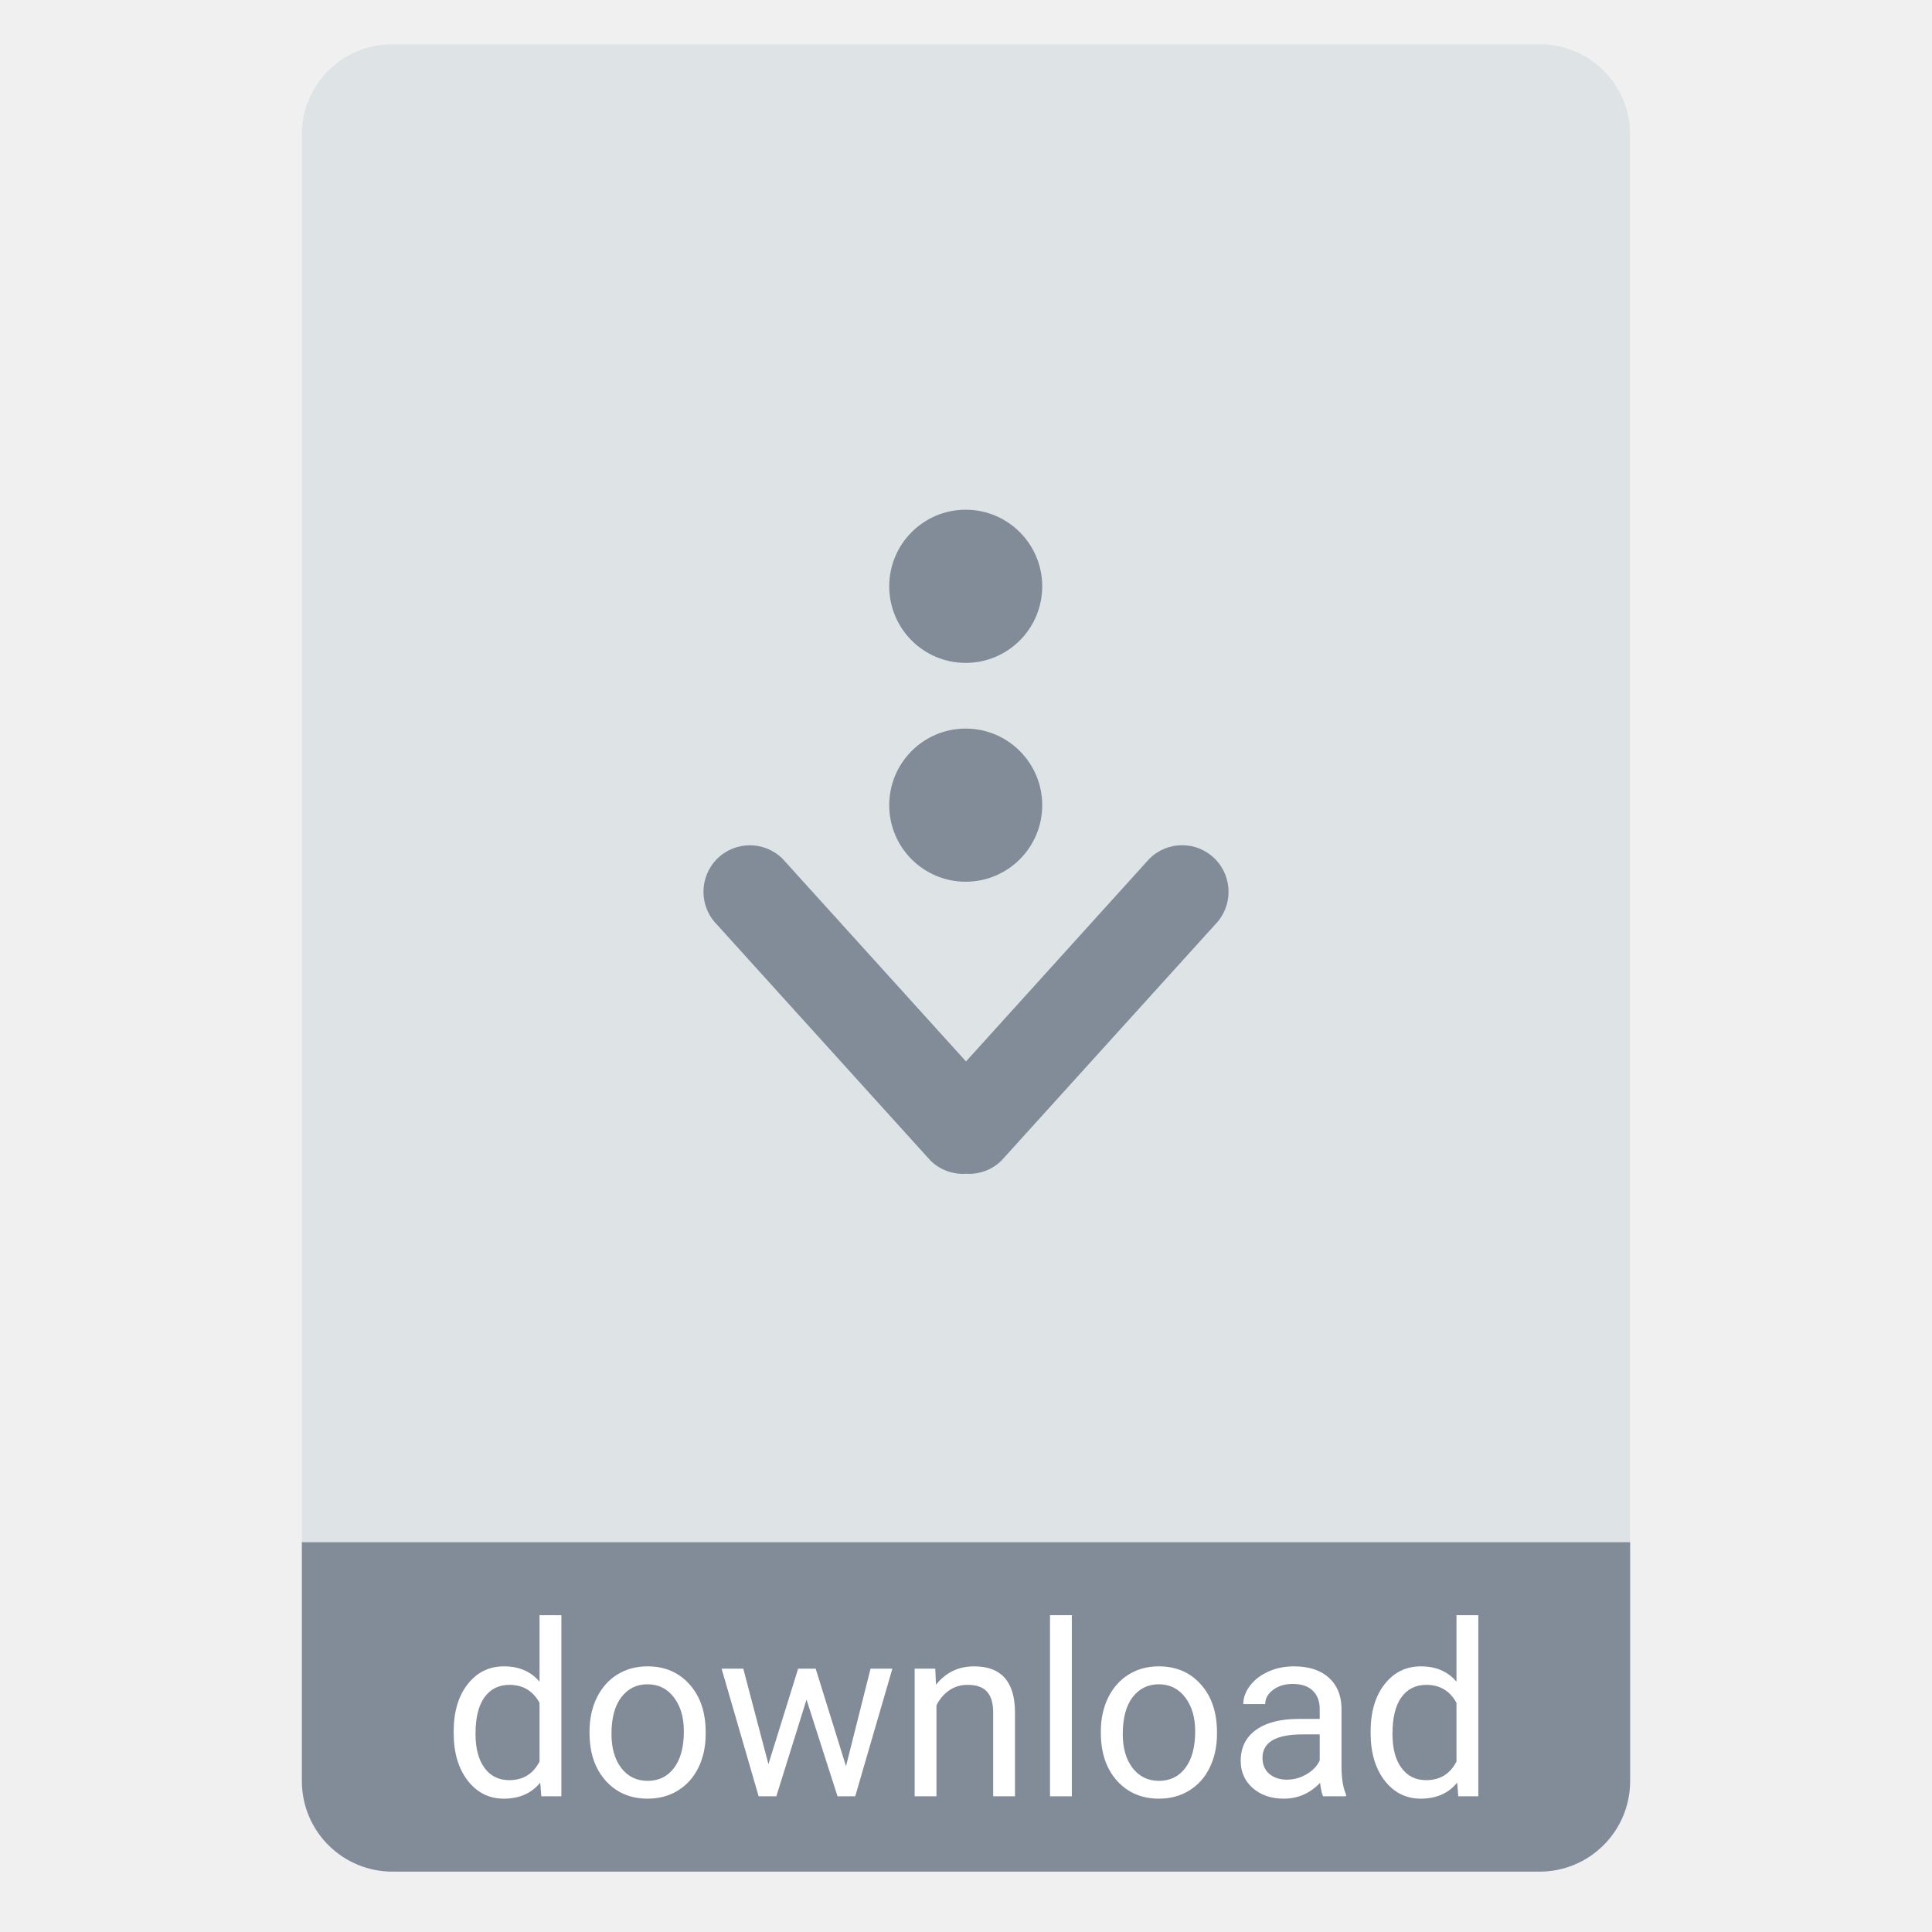
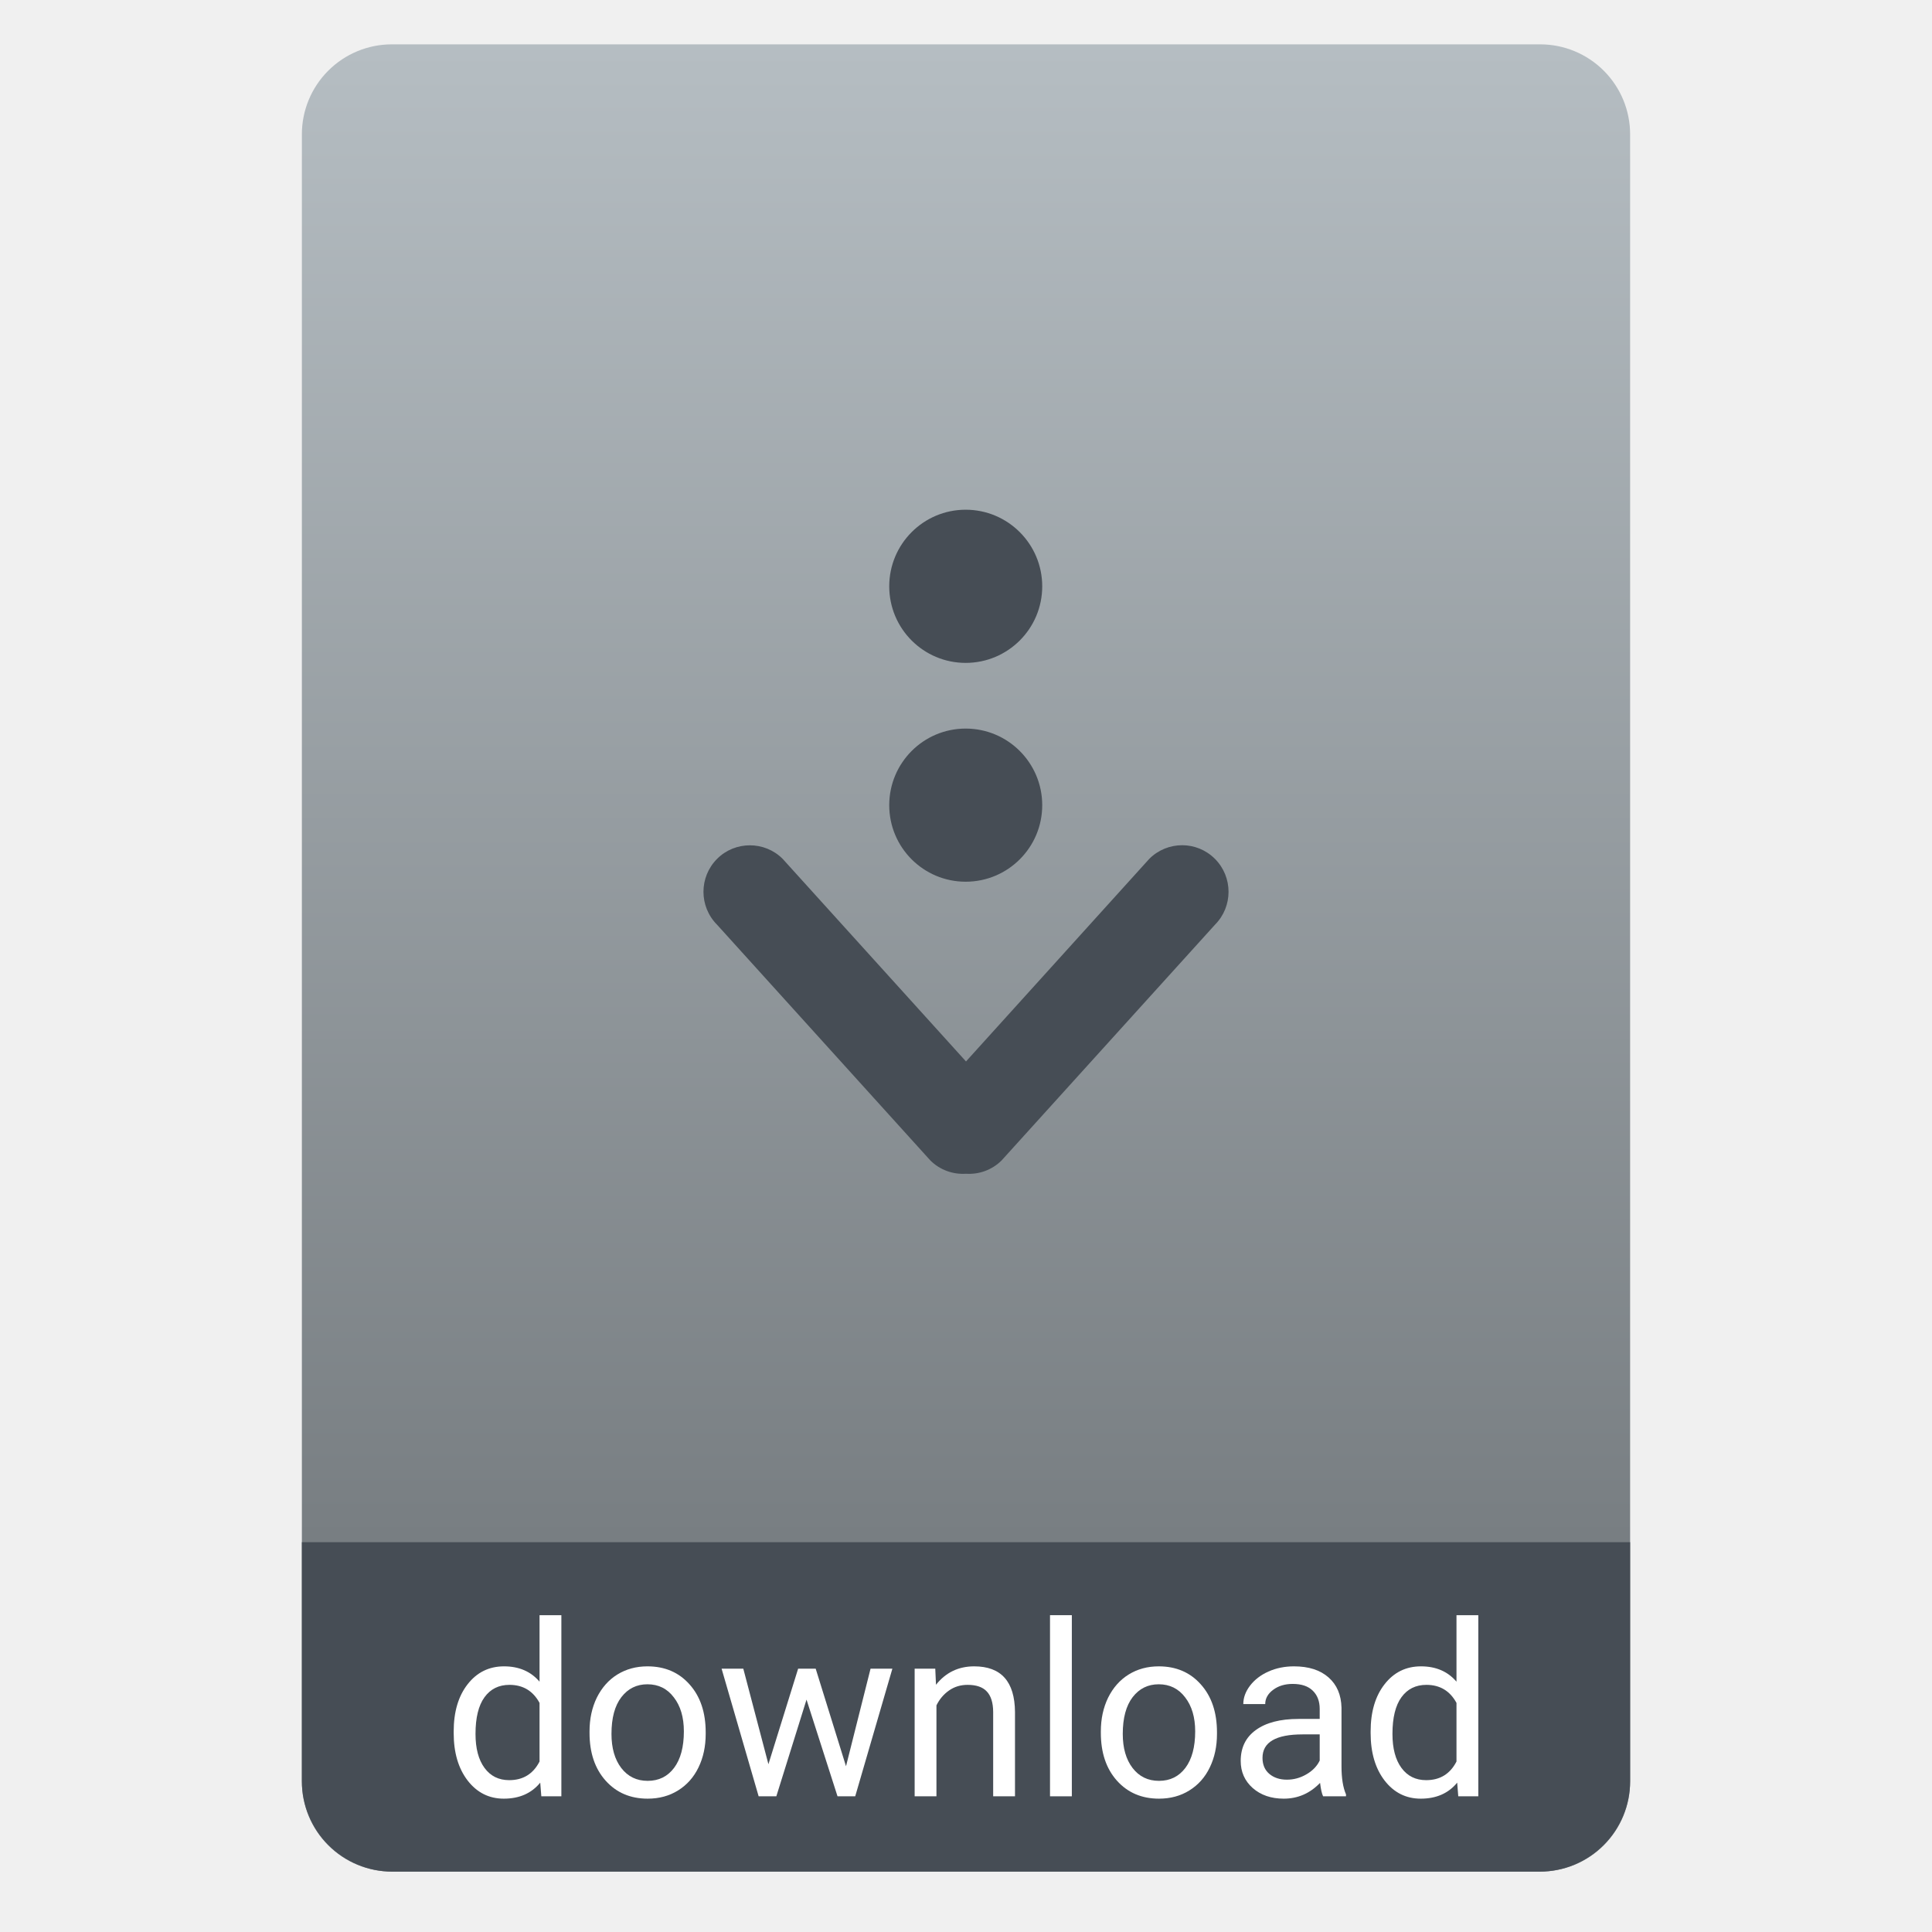
<svg xmlns="http://www.w3.org/2000/svg" style="clip-rule:evenodd;fill-rule:evenodd;stroke-linejoin:round;stroke-miterlimit:2" version="1.1" viewBox="0 0 64 64">
-   <path d="m54 4.449c0-0.79-0.314-1.548-0.873-2.107s-1.317-0.873-2.107-0.873h-38.04c-0.79 0-1.548 0.314-2.107 0.873s-0.873 1.317-0.873 2.107v54.571c0 0.79 0.314 1.548 0.873 2.107s1.317 0.873 2.107 0.873h38.04c0.79 0 1.548-0.314 2.107-0.873s0.873-1.317 0.873-2.107v-54.571z" style="fill:#dee3e6" />
-   <path d="m54 51.088h-44v7.912c0 0.796 0.316 1.559 0.879 2.121 0.562 0.563 1.325 0.879 2.121 0.879h38c0.796 0 1.559-0.316 2.121-0.879 0.563-0.562 0.879-1.325 0.879-2.121v-7.912z" style="fill:#828c98" />
-   <path d="m31.989 16.885c-1.399 0-2.532 1.137-2.532 2.538s1.133 2.536 2.532 2.536c1.4 0 2.536-1.135 2.536-2.536s-1.136-2.538-2.536-2.538zm0 7.25c-1.399 0-2.532 1.136-2.532 2.538 0 1.401 1.133 2.535 2.532 2.535 1.4 0 2.536-1.134 2.536-2.535 0-1.402-1.136-2.538-2.536-2.538zm7.171 3.864c-0.394 0-0.789 0.151-1.089 0.452l-6.071 6.711-6.073-6.711c-0.3-0.301-0.693-0.449-1.087-0.449-0.393 0-0.786 0.148-1.086 0.449-0.601 0.603-0.601 1.579 0 2.182l7.062 7.805c0.325 0.325 0.759 0.471 1.184 0.444 0.425 0.027 0.857-0.119 1.182-0.444l7.065-7.805c0.6-0.603 0.6-1.579 0-2.182-0.3-0.301-0.693-0.452-1.087-0.452z" style="fill-rule:nonzero;fill:#828c98" />
+   <path d="m54 4.449c0-0.79-0.314-1.548-0.873-2.107s-1.317-0.873-2.107-0.873h-38.04c-0.79 0-1.548 0.314-2.107 0.873s-0.873 1.317-0.873 2.107v54.571c0 0.79 0.314 1.548 0.873 2.107s1.317 0.873 2.107 0.873h38.04c0.79 0 1.548-0.314 2.107-0.873s0.873-1.317 0.873-2.107v-54.571z" style="fill:url(#_Linear1)" />
+   <path d="m54 51.088h-44v7.912c0 0.796 0.316 1.559 0.879 2.121 0.562 0.563 1.325 0.879 2.121 0.879h38c0.796 0 1.559-0.316 2.121-0.879 0.563-0.562 0.879-1.325 0.879-2.121v-7.912z" style="fill:#464d55" />
+   <path d="m31.989 16.885c-1.399 0-2.532 1.137-2.532 2.538s1.133 2.536 2.532 2.536c1.4 0 2.536-1.135 2.536-2.536s-1.136-2.538-2.536-2.538zm0 7.25c-1.399 0-2.532 1.136-2.532 2.538 0 1.401 1.133 2.535 2.532 2.535 1.4 0 2.536-1.134 2.536-2.535 0-1.402-1.136-2.538-2.536-2.538zm7.171 3.864c-0.394 0-0.789 0.151-1.089 0.452l-6.071 6.711-6.073-6.711c-0.3-0.301-0.693-0.449-1.087-0.449-0.393 0-0.786 0.148-1.086 0.449-0.601 0.603-0.601 1.579 0 2.182l7.062 7.805c0.325 0.325 0.759 0.471 1.184 0.444 0.425 0.027 0.857-0.119 1.182-0.444l7.065-7.805c0.6-0.603 0.6-1.579 0-2.182-0.3-0.301-0.693-0.452-1.087-0.452z" style="fill-rule:nonzero;fill:#464d55" />
  <path d="m15.029 57.356c0-0.648 0.154-1.169 0.461-1.562 0.308-0.396 0.71-0.594 1.207-0.594 0.495 0 0.887 0.169 1.176 0.508v-2.203h0.723v6h-0.664l-0.036-0.453c-0.289 0.354-0.691 0.531-1.207 0.531-0.489 0-0.889-0.201-1.199-0.602-0.307-0.401-0.461-0.924-0.461-1.57v-0.055zm0.723 0.082c0 0.48 0.099 0.855 0.297 1.125 0.198 0.271 0.471 0.407 0.82 0.407 0.458 0 0.793-0.206 1.004-0.617v-1.942c-0.216-0.398-0.548-0.598-0.996-0.598-0.354 0-0.63 0.137-0.828 0.411-0.198 0.273-0.297 0.678-0.297 1.214z" style="fill-rule:nonzero;fill:#fff" />
  <path d="m19.529 57.353c0-0.415 0.081-0.787 0.242-1.118 0.165-0.33 0.391-0.586 0.68-0.765 0.292-0.18 0.624-0.27 0.996-0.27 0.576 0 1.041 0.199 1.395 0.598 0.357 0.398 0.535 0.928 0.535 1.59v0.05c0 0.412-0.079 0.782-0.238 1.11-0.157 0.325-0.382 0.579-0.676 0.762-0.292 0.182-0.628 0.273-1.008 0.273-0.573 0-1.038-0.199-1.394-0.598-0.355-0.398-0.532-0.925-0.532-1.582v-0.05zm0.727 0.085c0 0.469 0.108 0.846 0.324 1.129 0.219 0.284 0.51 0.426 0.875 0.426 0.367 0 0.659-0.143 0.875-0.43 0.216-0.289 0.324-0.692 0.324-1.21 0-0.464-0.11-0.839-0.332-1.125-0.218-0.29-0.51-0.434-0.875-0.434-0.357 0-0.644 0.142-0.863 0.426s-0.328 0.69-0.328 1.218z" style="fill-rule:nonzero;fill:#fff" />
  <path d="m28.025 58.509l0.813-3.231h0.723l-1.231 4.227h-0.586l-1.027-3.203-1 3.203h-0.586l-1.227-4.227h0.719l0.832 3.164 0.984-3.164h0.582l1.004 3.231z" style="fill-rule:nonzero;fill:#fff" />
  <path d="m30.982 55.278l0.024 0.532c0.323-0.407 0.745-0.61 1.265-0.61 0.894 0 1.344 0.504 1.352 1.512v2.793h-0.723v-2.797c-2e-3 -0.305-0.073-0.53-0.211-0.676-0.135-0.146-0.347-0.219-0.636-0.219-0.235 0-0.44 0.063-0.617 0.188-0.178 0.125-0.316 0.289-0.415 0.492v3.012h-0.722v-4.227h0.683z" style="fill-rule:nonzero;fill:#fff" />
-   <rect x="34.783" y="53.505" width=".723" height="6" style="fill-rule:nonzero;fill:#fff" />
+   <rect x="34.783" y="53.505" width=".723" height="6" style="fill:#fff" />
  <path d="m36.467 57.353c0-0.415 0.081-0.787 0.242-1.118 0.164-0.33 0.391-0.586 0.68-0.765 0.291-0.18 0.623-0.27 0.996-0.27 0.575 0 1.04 0.199 1.394 0.598 0.357 0.398 0.535 0.928 0.535 1.59v0.05c0 0.412-0.079 0.782-0.238 1.11-0.156 0.325-0.381 0.579-0.676 0.762-0.291 0.182-0.627 0.273-1.007 0.273-0.573 0-1.038-0.199-1.395-0.598-0.354-0.398-0.531-0.925-0.531-1.582v-0.05zm0.726 0.085c0 0.469 0.108 0.846 0.325 1.129 0.218 0.284 0.51 0.426 0.875 0.426 0.367 0 0.658-0.143 0.875-0.43 0.216-0.289 0.324-0.692 0.324-1.21 0-0.464-0.111-0.839-0.332-1.125-0.219-0.29-0.511-0.434-0.875-0.434-0.357 0-0.645 0.142-0.864 0.426-0.218 0.284-0.328 0.69-0.328 1.218z" style="fill-rule:nonzero;fill:#fff" />
  <path d="m43.83 59.505c-0.042-0.083-0.075-0.232-0.101-0.445-0.336 0.349-0.737 0.523-1.204 0.523-0.416 0-0.759-0.117-1.027-0.352-0.266-0.237-0.398-0.536-0.398-0.898 0-0.44 0.166-0.781 0.5-1.023 0.336-0.245 0.807-0.368 1.414-0.368h0.703v-0.332c0-0.252-0.076-0.453-0.227-0.601-0.151-0.151-0.373-0.227-0.668-0.227-0.258 0-0.474 0.065-0.648 0.196-0.175 0.13-0.262 0.287-0.262 0.472h-0.726c0-0.211 0.074-0.414 0.222-0.609 0.151-0.198 0.354-0.354 0.61-0.469 0.257-0.115 0.54-0.172 0.847-0.172 0.487 0 0.869 0.123 1.145 0.367 0.276 0.243 0.419 0.577 0.429 1.004v1.946c0 0.388 0.05 0.696 0.149 0.925v0.063h-0.758zm-1.199-0.551c0.226 0 0.441-0.058 0.644-0.176 0.204-0.117 0.351-0.269 0.442-0.457v-0.867h-0.567c-0.885 0-1.328 0.259-1.328 0.777 0 0.227 0.076 0.404 0.227 0.532 0.151 0.127 0.345 0.191 0.582 0.191z" style="fill-rule:nonzero;fill:#fff" />
  <path d="m45.404 57.356c0-0.648 0.154-1.169 0.461-1.562 0.308-0.396 0.71-0.594 1.207-0.594 0.495 0 0.887 0.169 1.176 0.508v-2.203h0.723v6h-0.664l-0.036-0.453c-0.289 0.354-0.691 0.531-1.207 0.531-0.489 0-0.889-0.201-1.199-0.602-0.307-0.401-0.461-0.924-0.461-1.57v-0.055zm0.723 0.082c0 0.48 0.099 0.855 0.297 1.125 0.198 0.271 0.471 0.407 0.82 0.407 0.458 0 0.793-0.206 1.004-0.617v-1.942c-0.216-0.398-0.548-0.598-0.996-0.598-0.354 0-0.63 0.137-0.828 0.411-0.198 0.273-0.297 0.678-0.297 1.214z" style="fill-rule:nonzero;fill:#fff" />
+   <defs>
+     <linearGradient id="_Linear1" x2="1" gradientTransform="matrix(3.03829e-15,-49.619,49.619,3.03829e-15,32.1,51.088)" gradientUnits="userSpaceOnUse">
+       <stop style="stop-color:#787e82" offset="0" />
+       <stop style="stop-color:#b5bdc2" offset="1" />
+     </linearGradient>
+   </defs>
</svg>
